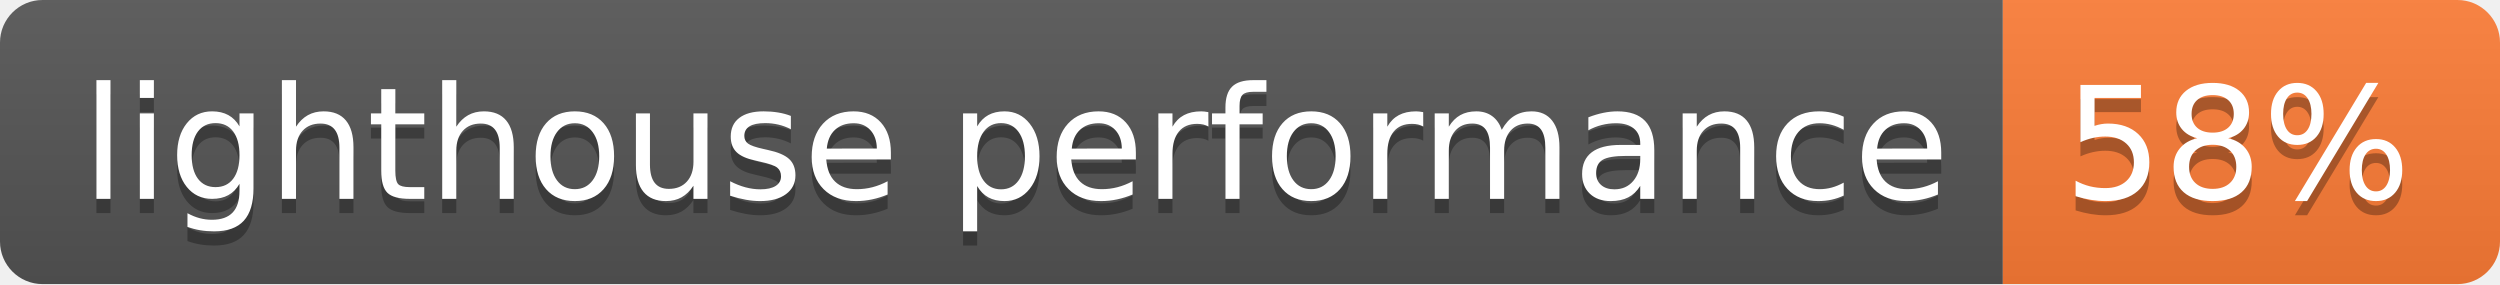
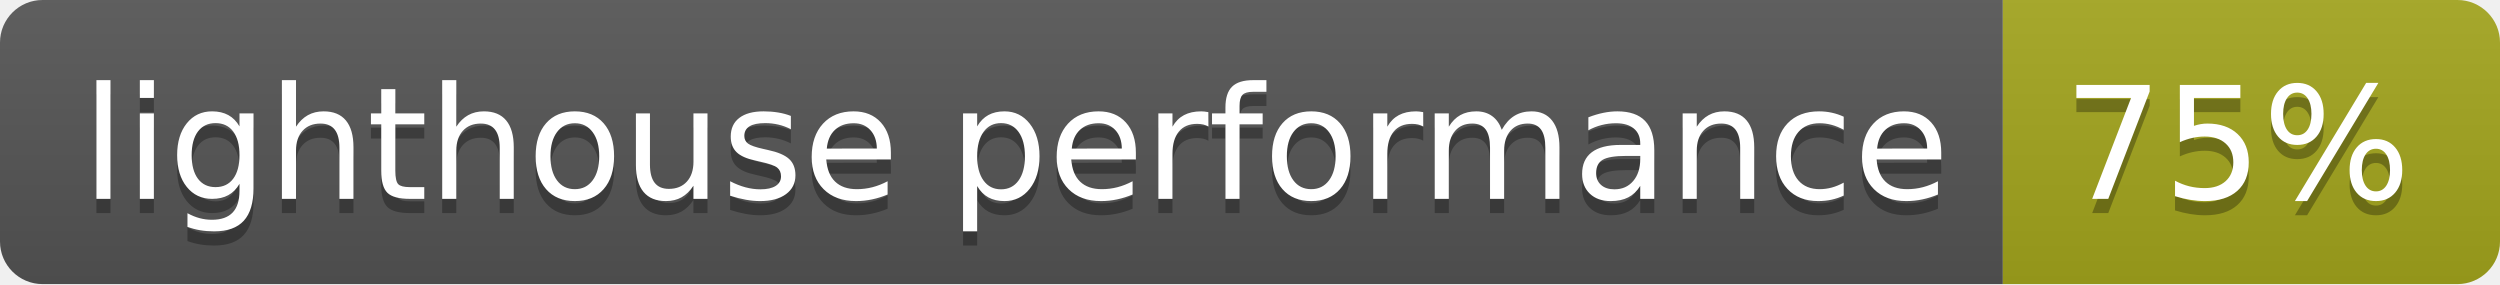
- <svg xmlns="http://www.w3.org/2000/svg" width="176" height="20" role="img" aria-label="lighthouse performance: 58%">
+ <svg xmlns="http://www.w3.org/2000/svg" width="176" height="20" role="img" aria-label="lighthouse performance: 75%">
  <linearGradient id="s" x2="0" y2="100%">
    <stop offset="0" stop-color="#bbb" stop-opacity=".1" />
    <stop offset="1" stop-opacity=".1" />
  </linearGradient>
  <clipPath id="r">
    <rect width="176" height="20" rx="3" fill="#fff" />
  </clipPath>
  <g clip-path="url(#r)">
    <rect width="141" height="20" fill="#555" />
-     <rect x="141" width="35" height="20" fill="#fe7d37" />
+     <rect x="141" width="35" height="20" fill="#a4a61d" />
    <rect width="176" height="20" fill="url(#s)" />
  </g>
  <g fill="#fff" text-anchor="middle" font-family="Verdana,Geneva,DejaVu Sans,sans-serif" text-rendering="geometricPrecision" font-size="110">
    <text aria-hidden="true" x="715" y="150" fill="#010101" fill-opacity=".3" transform="scale(.1)" textLength="1310">lighthouse performance</text>
    <text x="715" y="140" transform="scale(.1)" fill="#fff" textLength="1310">lighthouse performance</text>
-     <text aria-hidden="true" x="1575" y="150" fill="#010101" fill-opacity=".3" transform="scale(.1)" textLength="250">58%</text>
-     <text x="1575" y="140" transform="scale(.1)" fill="#fff" textLength="250">58%</text>
+     <text aria-hidden="true" x="1575" y="150" fill="#010101" fill-opacity=".3" transform="scale(.1)" textLength="250">75%</text>
+     <text x="1575" y="140" transform="scale(.1)" fill="#fff" textLength="250">75%</text>
  </g>
</svg>
